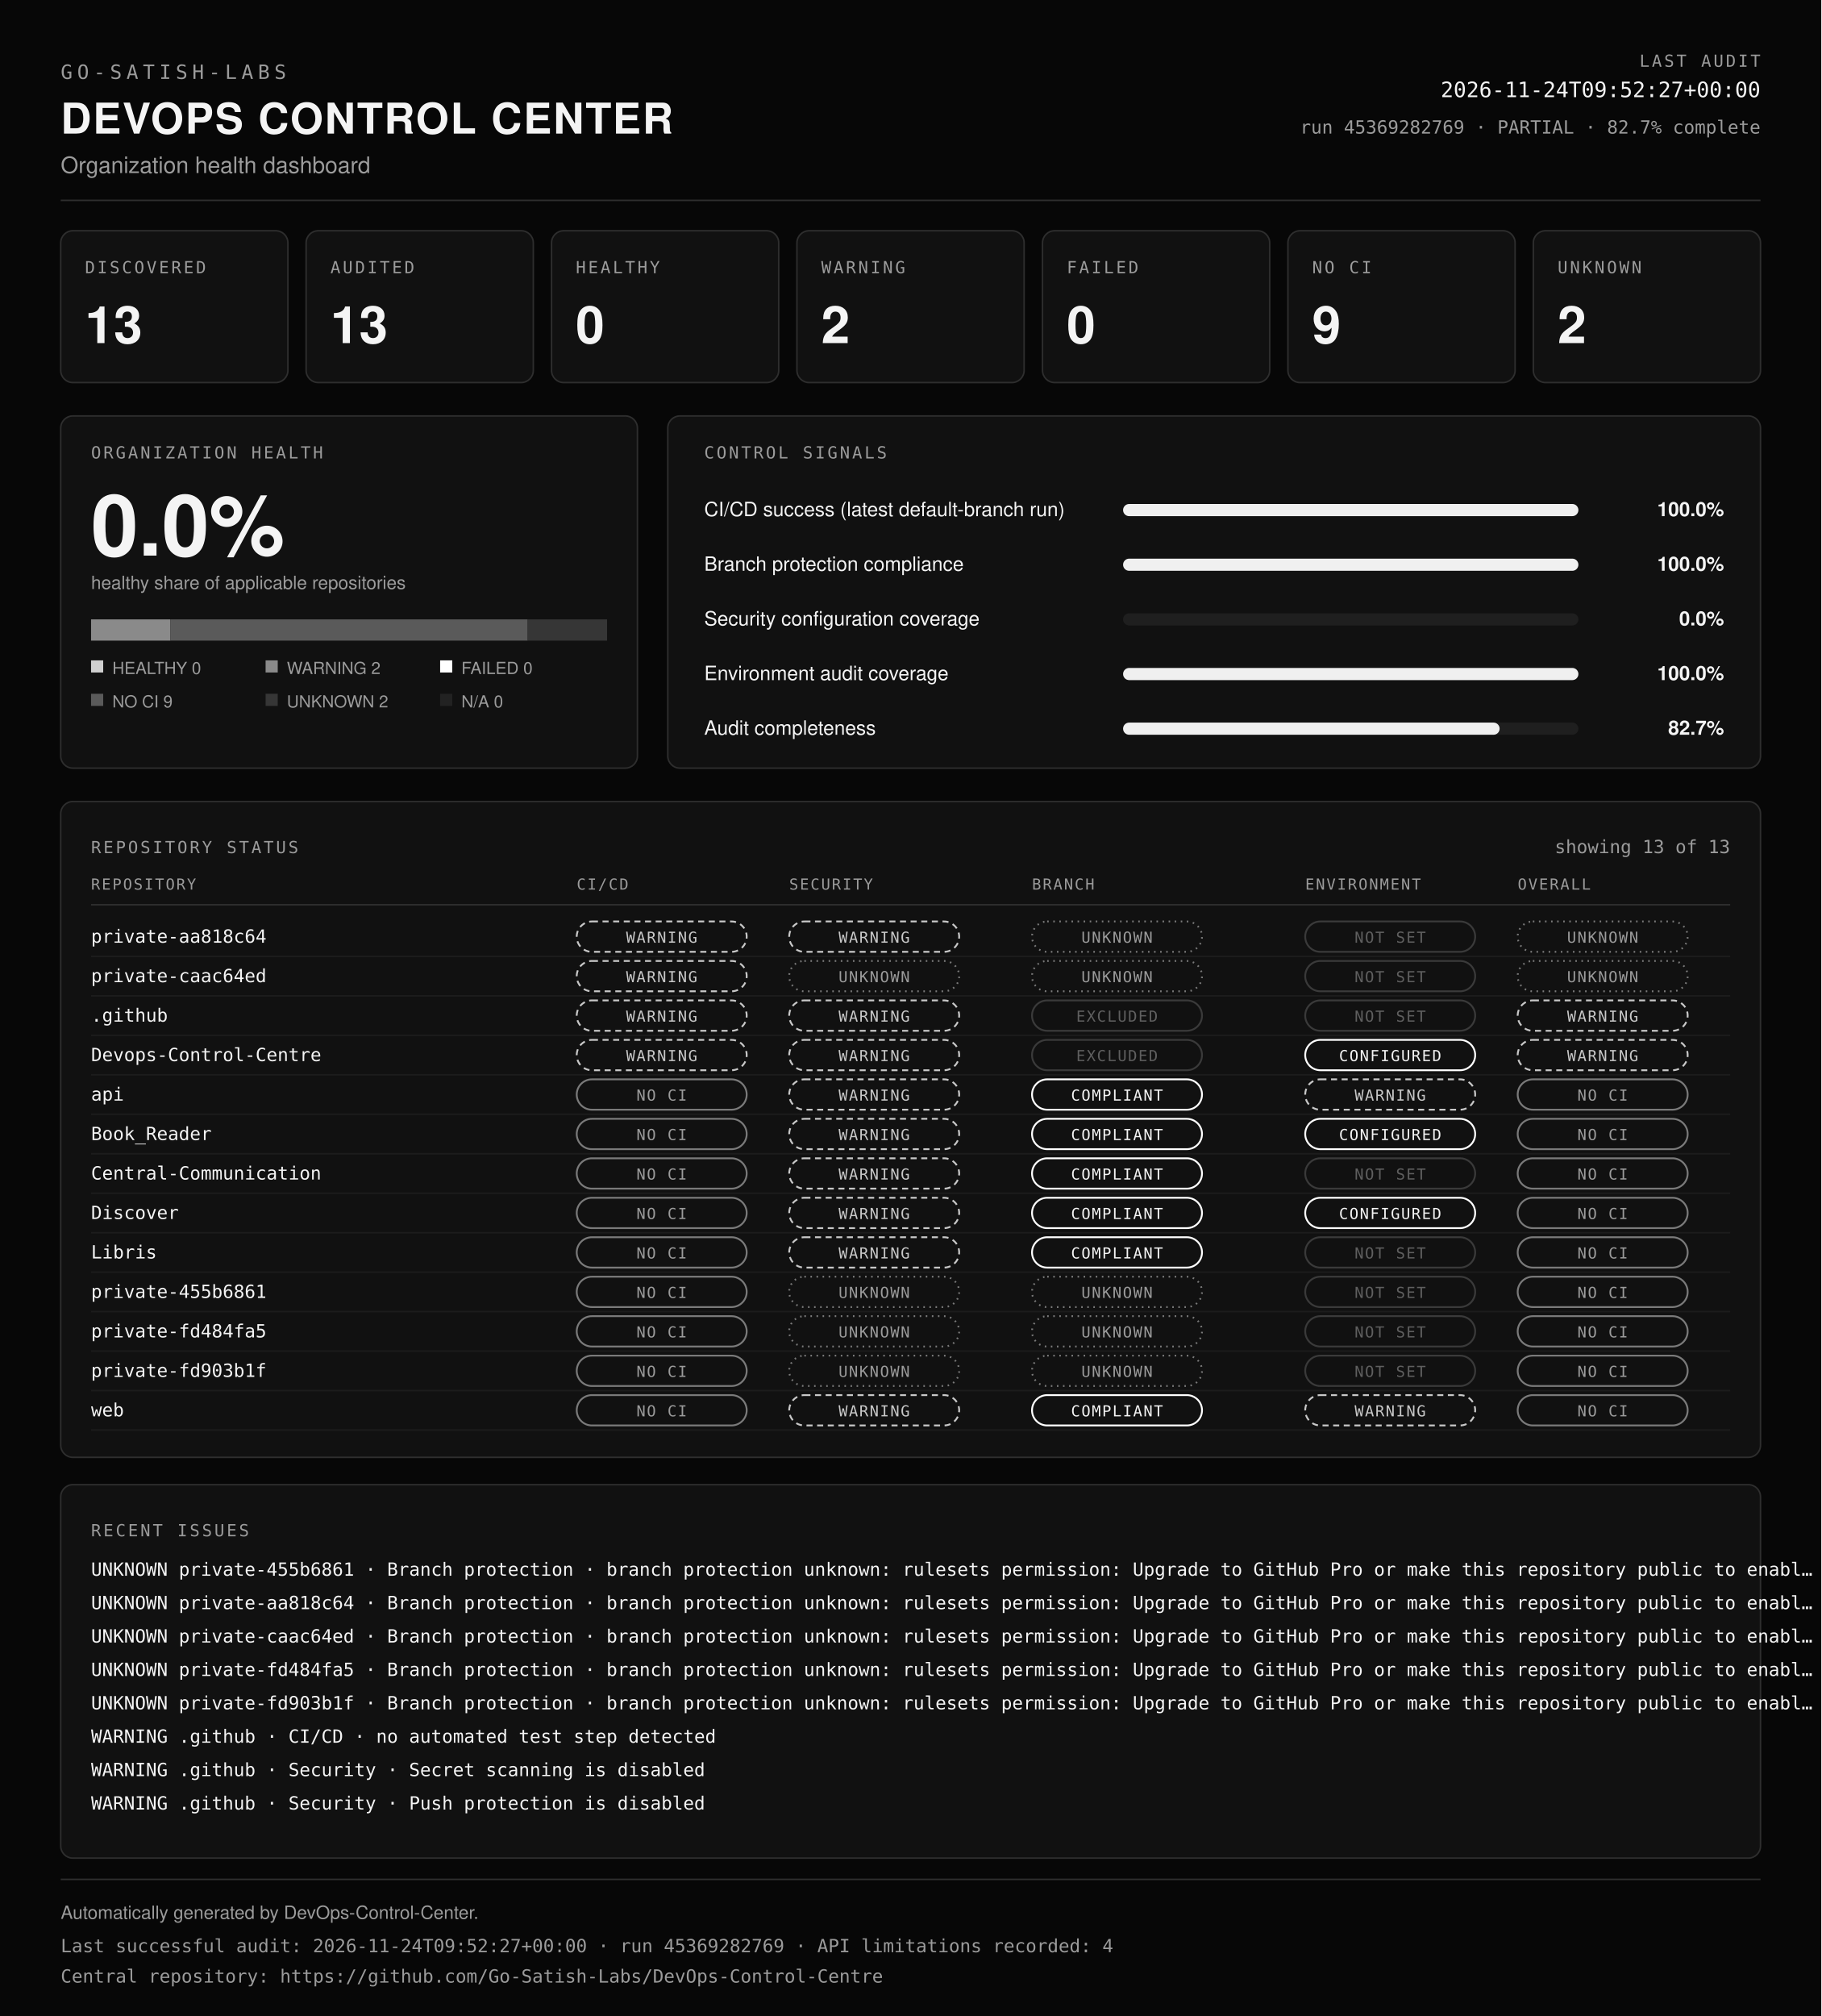
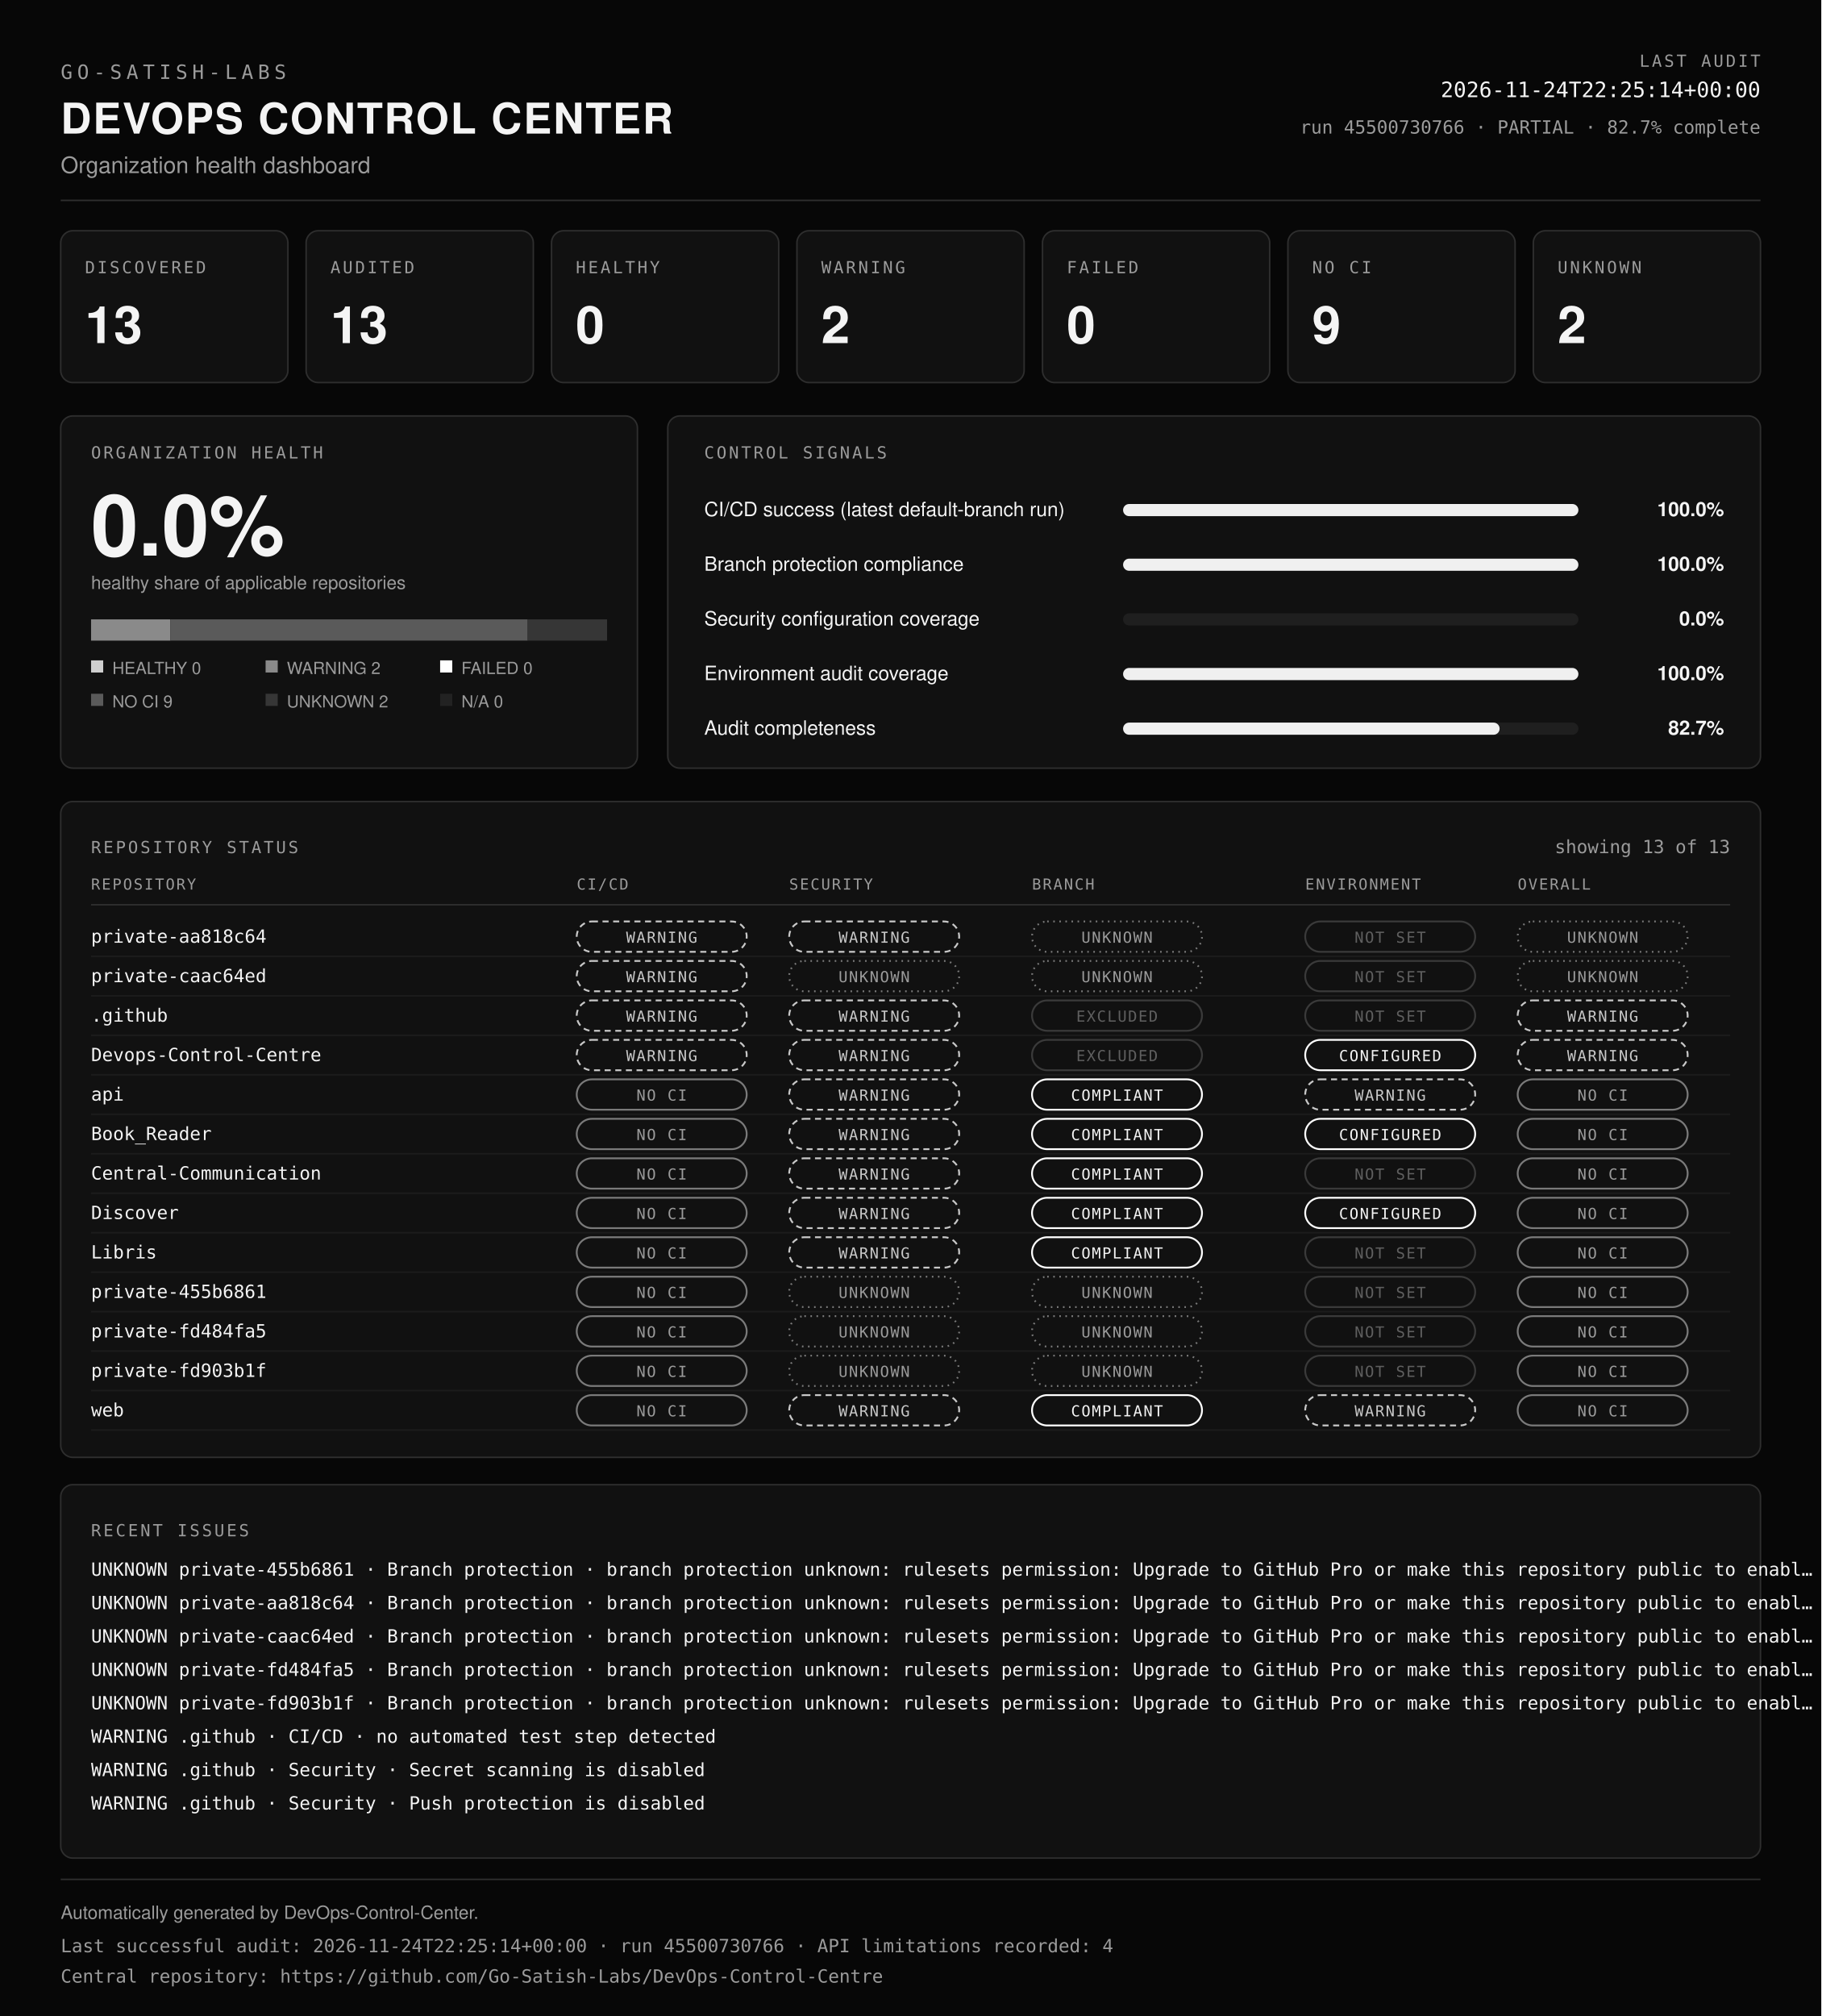
<svg xmlns="http://www.w3.org/2000/svg" viewBox="0 0 1200 1328" width="100%" role="img" aria-labelledby="dcc-title dcc-desc" preserveAspectRatio="xMidYMid meet">
  <rect x="0" y="0" width="1200" height="1328" fill="#070707" />
  <text x="40" y="52" font-family="ui-monospace, SFMono-Regular, Menlo, Consolas, monospace" font-size="13" font-weight="400" fill="#9b9b9b" text-anchor="start" letter-spacing="3">GO-SATISH-LABS</text>
  <text x="40" y="88" font-family="Helvetica, Arial, sans-serif" font-size="28" font-weight="700" fill="#f4f4f4" text-anchor="start" letter-spacing="1">DEVOPS CONTROL CENTER</text>
  <text x="40" y="114" font-family="Helvetica, Arial, sans-serif" font-size="15" font-weight="400" fill="#9b9b9b" text-anchor="start">Organization health dashboard</text>
  <text x="1160" y="44" font-family="ui-monospace, SFMono-Regular, Menlo, Consolas, monospace" font-size="11" font-weight="400" fill="#9b9b9b" text-anchor="end" letter-spacing="1.5">LAST AUDIT</text>
-   <text x="1160" y="64" font-family="ui-monospace, SFMono-Regular, Menlo, Consolas, monospace" font-size="14" font-weight="400" fill="#f4f4f4" text-anchor="end">2026-11-24T09:52:27+00:00</text>
-   <text x="1160" y="88" font-family="ui-monospace, SFMono-Regular, Menlo, Consolas, monospace" font-size="12" font-weight="400" fill="#9b9b9b" text-anchor="end">run 45369282769 · PARTIAL · 82.7% complete</text>
+   <text x="1160" y="64" font-family="ui-monospace, SFMono-Regular, Menlo, Consolas, monospace" font-size="14" font-weight="400" fill="#f4f4f4" text-anchor="end">2026-11-24T22:25:14+00:00</text>
+   <text x="1160" y="88" font-family="ui-monospace, SFMono-Regular, Menlo, Consolas, monospace" font-size="12" font-weight="400" fill="#9b9b9b" text-anchor="end">run 45500730766 · PARTIAL · 82.7% complete</text>
  <line x1="40" y1="132" x2="1160" y2="132" stroke="#2e2e2e" />
  <rect x="40" y="152" width="149.7" height="100" rx="8" fill="#111111" stroke="#2e2e2e" />
  <text x="56" y="180" font-family="ui-monospace, SFMono-Regular, Menlo, Consolas, monospace" font-size="11" font-weight="400" fill="#9b9b9b" text-anchor="start" letter-spacing="1.5">DISCOVERED</text>
  <text x="56" y="226" font-family="Helvetica, Arial, sans-serif" font-size="34" font-weight="700" fill="#f4f4f4" text-anchor="start">13</text>
  <rect x="201.7" y="152" width="149.7" height="100" rx="8" fill="#111111" stroke="#2e2e2e" />
  <text x="217.7" y="180" font-family="ui-monospace, SFMono-Regular, Menlo, Consolas, monospace" font-size="11" font-weight="400" fill="#9b9b9b" text-anchor="start" letter-spacing="1.5">AUDITED</text>
  <text x="217.7" y="226" font-family="Helvetica, Arial, sans-serif" font-size="34" font-weight="700" fill="#f4f4f4" text-anchor="start">13</text>
  <rect x="363.4" y="152" width="149.7" height="100" rx="8" fill="#111111" stroke="#2e2e2e" />
  <text x="379.4" y="180" font-family="ui-monospace, SFMono-Regular, Menlo, Consolas, monospace" font-size="11" font-weight="400" fill="#9b9b9b" text-anchor="start" letter-spacing="1.5">HEALTHY</text>
  <text x="379.4" y="226" font-family="Helvetica, Arial, sans-serif" font-size="34" font-weight="700" fill="#f4f4f4" text-anchor="start">0</text>
  <rect x="525.1" y="152" width="149.7" height="100" rx="8" fill="#111111" stroke="#2e2e2e" />
  <text x="541.1" y="180" font-family="ui-monospace, SFMono-Regular, Menlo, Consolas, monospace" font-size="11" font-weight="400" fill="#9b9b9b" text-anchor="start" letter-spacing="1.5">WARNING</text>
  <text x="541.1" y="226" font-family="Helvetica, Arial, sans-serif" font-size="34" font-weight="700" fill="#f4f4f4" text-anchor="start">2</text>
  <rect x="686.9" y="152" width="149.7" height="100" rx="8" fill="#111111" stroke="#2e2e2e" />
  <text x="702.9" y="180" font-family="ui-monospace, SFMono-Regular, Menlo, Consolas, monospace" font-size="11" font-weight="400" fill="#9b9b9b" text-anchor="start" letter-spacing="1.5">FAILED</text>
  <text x="702.9" y="226" font-family="Helvetica, Arial, sans-serif" font-size="34" font-weight="700" fill="#f4f4f4" text-anchor="start">0</text>
  <rect x="848.6" y="152" width="149.7" height="100" rx="8" fill="#111111" stroke="#2e2e2e" />
  <text x="864.6" y="180" font-family="ui-monospace, SFMono-Regular, Menlo, Consolas, monospace" font-size="11" font-weight="400" fill="#9b9b9b" text-anchor="start" letter-spacing="1.5">NO CI</text>
  <text x="864.6" y="226" font-family="Helvetica, Arial, sans-serif" font-size="34" font-weight="700" fill="#f4f4f4" text-anchor="start">9</text>
  <rect x="1010.3" y="152" width="149.7" height="100" rx="8" fill="#111111" stroke="#2e2e2e" />
  <text x="1026.3" y="180" font-family="ui-monospace, SFMono-Regular, Menlo, Consolas, monospace" font-size="11" font-weight="400" fill="#9b9b9b" text-anchor="start" letter-spacing="1.5">UNKNOWN</text>
  <text x="1026.3" y="226" font-family="Helvetica, Arial, sans-serif" font-size="34" font-weight="700" fill="#f4f4f4" text-anchor="start">2</text>
  <rect x="40" y="274" width="380" height="232" rx="8" fill="#111111" stroke="#2e2e2e" />
  <text x="60" y="302" font-family="ui-monospace, SFMono-Regular, Menlo, Consolas, monospace" font-size="11" font-weight="400" fill="#9b9b9b" text-anchor="start" letter-spacing="1.5">ORGANIZATION HEALTH</text>
  <text x="60" y="366" font-family="Helvetica, Arial, sans-serif" font-size="56" font-weight="700" fill="#f4f4f4" text-anchor="start">0.0%</text>
  <text x="60" y="388" font-family="Helvetica, Arial, sans-serif" font-size="12" font-weight="400" fill="#9b9b9b" text-anchor="start">healthy share of applicable repositories</text>
  <rect x="60" y="408" width="52.3" height="14" fill="#8a8a8a" />
  <rect x="112.3" y="408" width="235.4" height="14" fill="#5a5a5a" />
  <rect x="347.7" y="408" width="52.3" height="14" fill="#363636" />
  <rect x="60" y="435" width="8" height="8" fill="#cfcfcf" />
  <text x="74" y="444" font-family="Helvetica, Arial, sans-serif" font-size="11" font-weight="400" fill="#9b9b9b" text-anchor="start">HEALTHY 0</text>
  <rect x="175" y="435" width="8" height="8" fill="#8a8a8a" />
  <text x="189" y="444" font-family="Helvetica, Arial, sans-serif" font-size="11" font-weight="400" fill="#9b9b9b" text-anchor="start">WARNING 2</text>
  <rect x="290" y="435" width="8" height="8" fill="#ffffff" />
  <text x="304" y="444" font-family="Helvetica, Arial, sans-serif" font-size="11" font-weight="400" fill="#9b9b9b" text-anchor="start">FAILED 0</text>
  <rect x="60" y="457" width="8" height="8" fill="#5a5a5a" />
  <text x="74" y="466" font-family="Helvetica, Arial, sans-serif" font-size="11" font-weight="400" fill="#9b9b9b" text-anchor="start">NO CI 9</text>
  <rect x="175" y="457" width="8" height="8" fill="#363636" />
  <text x="189" y="466" font-family="Helvetica, Arial, sans-serif" font-size="11" font-weight="400" fill="#9b9b9b" text-anchor="start">UNKNOWN 2</text>
  <rect x="290" y="457" width="8" height="8" fill="#222222" />
  <text x="304" y="466" font-family="Helvetica, Arial, sans-serif" font-size="11" font-weight="400" fill="#9b9b9b" text-anchor="start">N/A 0</text>
  <rect x="440" y="274" width="720" height="232" rx="8" fill="#111111" stroke="#2e2e2e" />
  <text x="464" y="302" font-family="ui-monospace, SFMono-Regular, Menlo, Consolas, monospace" font-size="11" font-weight="400" fill="#9b9b9b" text-anchor="start" letter-spacing="1.5">CONTROL SIGNALS</text>
  <text x="464" y="340" font-family="Helvetica, Arial, sans-serif" font-size="13" font-weight="400" fill="#f4f4f4" text-anchor="start">CI/CD success (latest default-branch run)</text>
  <rect x="740" y="332" width="300" height="8" rx="4" fill="#1f1f1f" />
  <rect x="740" y="332" width="300" height="8" rx="4" fill="#f0f0f0" />
  <text x="1136" y="340" font-family="Helvetica, Arial, sans-serif" font-size="13" font-weight="600" fill="#f4f4f4" text-anchor="end">100.0%</text>
  <text x="464" y="376" font-family="Helvetica, Arial, sans-serif" font-size="13" font-weight="400" fill="#f4f4f4" text-anchor="start">Branch protection compliance</text>
  <rect x="740" y="368" width="300" height="8" rx="4" fill="#1f1f1f" />
  <rect x="740" y="368" width="300" height="8" rx="4" fill="#f0f0f0" />
  <text x="1136" y="376" font-family="Helvetica, Arial, sans-serif" font-size="13" font-weight="600" fill="#f4f4f4" text-anchor="end">100.0%</text>
  <text x="464" y="412" font-family="Helvetica, Arial, sans-serif" font-size="13" font-weight="400" fill="#f4f4f4" text-anchor="start">Security configuration coverage</text>
  <rect x="740" y="404" width="300" height="8" rx="4" fill="#1f1f1f" />
  <rect x="740" y="404" width="0" height="8" rx="4" fill="#f0f0f0" />
  <text x="1136" y="412" font-family="Helvetica, Arial, sans-serif" font-size="13" font-weight="600" fill="#f4f4f4" text-anchor="end">0.0%</text>
  <text x="464" y="448" font-family="Helvetica, Arial, sans-serif" font-size="13" font-weight="400" fill="#f4f4f4" text-anchor="start">Environment audit coverage</text>
  <rect x="740" y="440" width="300" height="8" rx="4" fill="#1f1f1f" />
  <rect x="740" y="440" width="300" height="8" rx="4" fill="#f0f0f0" />
  <text x="1136" y="448" font-family="Helvetica, Arial, sans-serif" font-size="13" font-weight="600" fill="#f4f4f4" text-anchor="end">100.0%</text>
  <text x="464" y="484" font-family="Helvetica, Arial, sans-serif" font-size="13" font-weight="400" fill="#f4f4f4" text-anchor="start">Audit completeness</text>
  <rect x="740" y="476" width="300" height="8" rx="4" fill="#1f1f1f" />
  <rect x="740" y="476" width="248.1" height="8" rx="4" fill="#f0f0f0" />
  <text x="1136" y="484" font-family="Helvetica, Arial, sans-serif" font-size="13" font-weight="600" fill="#f4f4f4" text-anchor="end">82.7%</text>
  <rect x="40" y="528" width="1120" height="432" rx="8" fill="#111111" stroke="#2e2e2e" />
  <text x="60" y="562" font-family="ui-monospace, SFMono-Regular, Menlo, Consolas, monospace" font-size="11" font-weight="400" fill="#9b9b9b" text-anchor="start" letter-spacing="1.5">REPOSITORY STATUS</text>
  <text x="1140" y="562" font-family="ui-monospace, SFMono-Regular, Menlo, Consolas, monospace" font-size="12" font-weight="400" fill="#9b9b9b" text-anchor="end">showing 13 of 13</text>
  <text x="60" y="586" font-family="ui-monospace, SFMono-Regular, Menlo, Consolas, monospace" font-size="10" font-weight="400" fill="#9b9b9b" text-anchor="start" letter-spacing="1">REPOSITORY</text>
  <text x="380" y="586" font-family="ui-monospace, SFMono-Regular, Menlo, Consolas, monospace" font-size="10" font-weight="400" fill="#9b9b9b" text-anchor="start" letter-spacing="1">CI/CD</text>
  <text x="520" y="586" font-family="ui-monospace, SFMono-Regular, Menlo, Consolas, monospace" font-size="10" font-weight="400" fill="#9b9b9b" text-anchor="start" letter-spacing="1">SECURITY</text>
  <text x="680" y="586" font-family="ui-monospace, SFMono-Regular, Menlo, Consolas, monospace" font-size="10" font-weight="400" fill="#9b9b9b" text-anchor="start" letter-spacing="1">BRANCH</text>
  <text x="860" y="586" font-family="ui-monospace, SFMono-Regular, Menlo, Consolas, monospace" font-size="10" font-weight="400" fill="#9b9b9b" text-anchor="start" letter-spacing="1">ENVIRONMENT</text>
  <text x="1000" y="586" font-family="ui-monospace, SFMono-Regular, Menlo, Consolas, monospace" font-size="10" font-weight="400" fill="#9b9b9b" text-anchor="start" letter-spacing="1">OVERALL</text>
  <line x1="60" y1="596" x2="1140" y2="596" stroke="#2e2e2e" />
  <text x="60" y="621" font-family="ui-monospace, SFMono-Regular, Menlo, Consolas, monospace" font-size="12" font-weight="400" fill="#f4f4f4" text-anchor="start">private-aa818c64</text>
  <rect x="380" y="607" width="112" height="20" rx="10" fill="none" stroke="#c8c8c8" stroke-width="1.2" stroke-dasharray="4 3" />
  <text x="436" y="621" font-family="ui-monospace, SFMono-Regular, Menlo, Consolas, monospace" font-size="10" letter-spacing="0.8" text-anchor="middle" fill="#c8c8c8">WARNING</text>
  <rect x="520" y="607" width="112" height="20" rx="10" fill="none" stroke="#c8c8c8" stroke-width="1.2" stroke-dasharray="4 3" />
  <text x="576" y="621" font-family="ui-monospace, SFMono-Regular, Menlo, Consolas, monospace" font-size="10" letter-spacing="0.8" text-anchor="middle" fill="#c8c8c8">WARNING</text>
  <rect x="680" y="607" width="112" height="20" rx="10" fill="none" stroke="#7a7a7a" stroke-width="1.2" stroke-dasharray="1 3" />
  <text x="736" y="621" font-family="ui-monospace, SFMono-Regular, Menlo, Consolas, monospace" font-size="10" letter-spacing="0.8" text-anchor="middle" fill="#9b9b9b">UNKNOWN</text>
  <rect x="860" y="607" width="112" height="20" rx="10" fill="none" stroke="#3a3a3a" stroke-width="1.2" />
  <text x="916" y="621" font-family="ui-monospace, SFMono-Regular, Menlo, Consolas, monospace" font-size="10" letter-spacing="0.8" text-anchor="middle" fill="#5f5f5f">NOT SET</text>
  <rect x="1000" y="607" width="112" height="20" rx="10" fill="none" stroke="#7a7a7a" stroke-width="1.2" stroke-dasharray="1 3" />
  <text x="1056" y="621" font-family="ui-monospace, SFMono-Regular, Menlo, Consolas, monospace" font-size="10" letter-spacing="0.8" text-anchor="middle" fill="#9b9b9b">UNKNOWN</text>
  <line x1="60" y1="630" x2="1140" y2="630" stroke="#1c1c1c" />
  <text x="60" y="647" font-family="ui-monospace, SFMono-Regular, Menlo, Consolas, monospace" font-size="12" font-weight="400" fill="#f4f4f4" text-anchor="start">private-caac64ed</text>
  <rect x="380" y="633" width="112" height="20" rx="10" fill="none" stroke="#c8c8c8" stroke-width="1.2" stroke-dasharray="4 3" />
  <text x="436" y="647" font-family="ui-monospace, SFMono-Regular, Menlo, Consolas, monospace" font-size="10" letter-spacing="0.8" text-anchor="middle" fill="#c8c8c8">WARNING</text>
  <rect x="520" y="633" width="112" height="20" rx="10" fill="none" stroke="#7a7a7a" stroke-width="1.2" stroke-dasharray="1 3" />
  <text x="576" y="647" font-family="ui-monospace, SFMono-Regular, Menlo, Consolas, monospace" font-size="10" letter-spacing="0.8" text-anchor="middle" fill="#9b9b9b">UNKNOWN</text>
  <rect x="680" y="633" width="112" height="20" rx="10" fill="none" stroke="#7a7a7a" stroke-width="1.2" stroke-dasharray="1 3" />
  <text x="736" y="647" font-family="ui-monospace, SFMono-Regular, Menlo, Consolas, monospace" font-size="10" letter-spacing="0.8" text-anchor="middle" fill="#9b9b9b">UNKNOWN</text>
  <rect x="860" y="633" width="112" height="20" rx="10" fill="none" stroke="#3a3a3a" stroke-width="1.2" />
  <text x="916" y="647" font-family="ui-monospace, SFMono-Regular, Menlo, Consolas, monospace" font-size="10" letter-spacing="0.8" text-anchor="middle" fill="#5f5f5f">NOT SET</text>
  <rect x="1000" y="633" width="112" height="20" rx="10" fill="none" stroke="#7a7a7a" stroke-width="1.2" stroke-dasharray="1 3" />
  <text x="1056" y="647" font-family="ui-monospace, SFMono-Regular, Menlo, Consolas, monospace" font-size="10" letter-spacing="0.8" text-anchor="middle" fill="#9b9b9b">UNKNOWN</text>
  <line x1="60" y1="656" x2="1140" y2="656" stroke="#1c1c1c" />
  <text x="60" y="673" font-family="ui-monospace, SFMono-Regular, Menlo, Consolas, monospace" font-size="12" font-weight="400" fill="#f4f4f4" text-anchor="start">.github</text>
  <rect x="380" y="659" width="112" height="20" rx="10" fill="none" stroke="#c8c8c8" stroke-width="1.2" stroke-dasharray="4 3" />
  <text x="436" y="673" font-family="ui-monospace, SFMono-Regular, Menlo, Consolas, monospace" font-size="10" letter-spacing="0.8" text-anchor="middle" fill="#c8c8c8">WARNING</text>
  <rect x="520" y="659" width="112" height="20" rx="10" fill="none" stroke="#c8c8c8" stroke-width="1.2" stroke-dasharray="4 3" />
  <text x="576" y="673" font-family="ui-monospace, SFMono-Regular, Menlo, Consolas, monospace" font-size="10" letter-spacing="0.8" text-anchor="middle" fill="#c8c8c8">WARNING</text>
  <rect x="680" y="659" width="112" height="20" rx="10" fill="none" stroke="#3a3a3a" stroke-width="1.2" />
  <text x="736" y="673" font-family="ui-monospace, SFMono-Regular, Menlo, Consolas, monospace" font-size="10" letter-spacing="0.8" text-anchor="middle" fill="#5f5f5f">EXCLUDED</text>
  <rect x="860" y="659" width="112" height="20" rx="10" fill="none" stroke="#3a3a3a" stroke-width="1.2" />
  <text x="916" y="673" font-family="ui-monospace, SFMono-Regular, Menlo, Consolas, monospace" font-size="10" letter-spacing="0.8" text-anchor="middle" fill="#5f5f5f">NOT SET</text>
  <rect x="1000" y="659" width="112" height="20" rx="10" fill="none" stroke="#c8c8c8" stroke-width="1.2" stroke-dasharray="4 3" />
  <text x="1056" y="673" font-family="ui-monospace, SFMono-Regular, Menlo, Consolas, monospace" font-size="10" letter-spacing="0.8" text-anchor="middle" fill="#c8c8c8">WARNING</text>
  <line x1="60" y1="682" x2="1140" y2="682" stroke="#1c1c1c" />
  <text x="60" y="699" font-family="ui-monospace, SFMono-Regular, Menlo, Consolas, monospace" font-size="12" font-weight="400" fill="#f4f4f4" text-anchor="start">Devops-Control-Centre</text>
  <rect x="380" y="685" width="112" height="20" rx="10" fill="none" stroke="#c8c8c8" stroke-width="1.2" stroke-dasharray="4 3" />
  <text x="436" y="699" font-family="ui-monospace, SFMono-Regular, Menlo, Consolas, monospace" font-size="10" letter-spacing="0.8" text-anchor="middle" fill="#c8c8c8">WARNING</text>
  <rect x="520" y="685" width="112" height="20" rx="10" fill="none" stroke="#c8c8c8" stroke-width="1.2" stroke-dasharray="4 3" />
  <text x="576" y="699" font-family="ui-monospace, SFMono-Regular, Menlo, Consolas, monospace" font-size="10" letter-spacing="0.8" text-anchor="middle" fill="#c8c8c8">WARNING</text>
  <rect x="680" y="685" width="112" height="20" rx="10" fill="none" stroke="#3a3a3a" stroke-width="1.2" />
  <text x="736" y="699" font-family="ui-monospace, SFMono-Regular, Menlo, Consolas, monospace" font-size="10" letter-spacing="0.8" text-anchor="middle" fill="#5f5f5f">EXCLUDED</text>
  <rect x="860" y="685" width="112" height="20" rx="10" fill="none" stroke="#ffffff" stroke-width="1.2" />
  <text x="916" y="699" font-family="ui-monospace, SFMono-Regular, Menlo, Consolas, monospace" font-size="10" letter-spacing="0.8" text-anchor="middle" fill="#f4f4f4">CONFIGURED</text>
  <rect x="1000" y="685" width="112" height="20" rx="10" fill="none" stroke="#c8c8c8" stroke-width="1.2" stroke-dasharray="4 3" />
  <text x="1056" y="699" font-family="ui-monospace, SFMono-Regular, Menlo, Consolas, monospace" font-size="10" letter-spacing="0.8" text-anchor="middle" fill="#c8c8c8">WARNING</text>
  <line x1="60" y1="708" x2="1140" y2="708" stroke="#1c1c1c" />
  <text x="60" y="725" font-family="ui-monospace, SFMono-Regular, Menlo, Consolas, monospace" font-size="12" font-weight="400" fill="#f4f4f4" text-anchor="start">api</text>
  <rect x="380" y="711" width="112" height="20" rx="10" fill="none" stroke="#7a7a7a" stroke-width="1.2" />
  <text x="436" y="725" font-family="ui-monospace, SFMono-Regular, Menlo, Consolas, monospace" font-size="10" letter-spacing="0.8" text-anchor="middle" fill="#9b9b9b">NO CI</text>
  <rect x="520" y="711" width="112" height="20" rx="10" fill="none" stroke="#c8c8c8" stroke-width="1.2" stroke-dasharray="4 3" />
  <text x="576" y="725" font-family="ui-monospace, SFMono-Regular, Menlo, Consolas, monospace" font-size="10" letter-spacing="0.8" text-anchor="middle" fill="#c8c8c8">WARNING</text>
  <rect x="680" y="711" width="112" height="20" rx="10" fill="none" stroke="#ffffff" stroke-width="1.2" />
  <text x="736" y="725" font-family="ui-monospace, SFMono-Regular, Menlo, Consolas, monospace" font-size="10" letter-spacing="0.8" text-anchor="middle" fill="#f4f4f4">COMPLIANT</text>
  <rect x="860" y="711" width="112" height="20" rx="10" fill="none" stroke="#c8c8c8" stroke-width="1.2" stroke-dasharray="4 3" />
  <text x="916" y="725" font-family="ui-monospace, SFMono-Regular, Menlo, Consolas, monospace" font-size="10" letter-spacing="0.8" text-anchor="middle" fill="#c8c8c8">WARNING</text>
  <rect x="1000" y="711" width="112" height="20" rx="10" fill="none" stroke="#7a7a7a" stroke-width="1.2" />
  <text x="1056" y="725" font-family="ui-monospace, SFMono-Regular, Menlo, Consolas, monospace" font-size="10" letter-spacing="0.8" text-anchor="middle" fill="#9b9b9b">NO CI</text>
  <line x1="60" y1="734" x2="1140" y2="734" stroke="#1c1c1c" />
  <text x="60" y="751" font-family="ui-monospace, SFMono-Regular, Menlo, Consolas, monospace" font-size="12" font-weight="400" fill="#f4f4f4" text-anchor="start">Book_Reader</text>
  <rect x="380" y="737" width="112" height="20" rx="10" fill="none" stroke="#7a7a7a" stroke-width="1.2" />
  <text x="436" y="751" font-family="ui-monospace, SFMono-Regular, Menlo, Consolas, monospace" font-size="10" letter-spacing="0.8" text-anchor="middle" fill="#9b9b9b">NO CI</text>
  <rect x="520" y="737" width="112" height="20" rx="10" fill="none" stroke="#c8c8c8" stroke-width="1.2" stroke-dasharray="4 3" />
  <text x="576" y="751" font-family="ui-monospace, SFMono-Regular, Menlo, Consolas, monospace" font-size="10" letter-spacing="0.8" text-anchor="middle" fill="#c8c8c8">WARNING</text>
  <rect x="680" y="737" width="112" height="20" rx="10" fill="none" stroke="#ffffff" stroke-width="1.2" />
  <text x="736" y="751" font-family="ui-monospace, SFMono-Regular, Menlo, Consolas, monospace" font-size="10" letter-spacing="0.8" text-anchor="middle" fill="#f4f4f4">COMPLIANT</text>
  <rect x="860" y="737" width="112" height="20" rx="10" fill="none" stroke="#ffffff" stroke-width="1.2" />
  <text x="916" y="751" font-family="ui-monospace, SFMono-Regular, Menlo, Consolas, monospace" font-size="10" letter-spacing="0.8" text-anchor="middle" fill="#f4f4f4">CONFIGURED</text>
  <rect x="1000" y="737" width="112" height="20" rx="10" fill="none" stroke="#7a7a7a" stroke-width="1.2" />
  <text x="1056" y="751" font-family="ui-monospace, SFMono-Regular, Menlo, Consolas, monospace" font-size="10" letter-spacing="0.8" text-anchor="middle" fill="#9b9b9b">NO CI</text>
  <line x1="60" y1="760" x2="1140" y2="760" stroke="#1c1c1c" />
  <text x="60" y="777" font-family="ui-monospace, SFMono-Regular, Menlo, Consolas, monospace" font-size="12" font-weight="400" fill="#f4f4f4" text-anchor="start">Central-Communication</text>
  <rect x="380" y="763" width="112" height="20" rx="10" fill="none" stroke="#7a7a7a" stroke-width="1.2" />
  <text x="436" y="777" font-family="ui-monospace, SFMono-Regular, Menlo, Consolas, monospace" font-size="10" letter-spacing="0.8" text-anchor="middle" fill="#9b9b9b">NO CI</text>
  <rect x="520" y="763" width="112" height="20" rx="10" fill="none" stroke="#c8c8c8" stroke-width="1.2" stroke-dasharray="4 3" />
  <text x="576" y="777" font-family="ui-monospace, SFMono-Regular, Menlo, Consolas, monospace" font-size="10" letter-spacing="0.8" text-anchor="middle" fill="#c8c8c8">WARNING</text>
  <rect x="680" y="763" width="112" height="20" rx="10" fill="none" stroke="#ffffff" stroke-width="1.2" />
  <text x="736" y="777" font-family="ui-monospace, SFMono-Regular, Menlo, Consolas, monospace" font-size="10" letter-spacing="0.8" text-anchor="middle" fill="#f4f4f4">COMPLIANT</text>
  <rect x="860" y="763" width="112" height="20" rx="10" fill="none" stroke="#3a3a3a" stroke-width="1.2" />
  <text x="916" y="777" font-family="ui-monospace, SFMono-Regular, Menlo, Consolas, monospace" font-size="10" letter-spacing="0.8" text-anchor="middle" fill="#5f5f5f">NOT SET</text>
  <rect x="1000" y="763" width="112" height="20" rx="10" fill="none" stroke="#7a7a7a" stroke-width="1.2" />
  <text x="1056" y="777" font-family="ui-monospace, SFMono-Regular, Menlo, Consolas, monospace" font-size="10" letter-spacing="0.8" text-anchor="middle" fill="#9b9b9b">NO CI</text>
  <line x1="60" y1="786" x2="1140" y2="786" stroke="#1c1c1c" />
  <text x="60" y="803" font-family="ui-monospace, SFMono-Regular, Menlo, Consolas, monospace" font-size="12" font-weight="400" fill="#f4f4f4" text-anchor="start">Discover</text>
  <rect x="380" y="789" width="112" height="20" rx="10" fill="none" stroke="#7a7a7a" stroke-width="1.2" />
  <text x="436" y="803" font-family="ui-monospace, SFMono-Regular, Menlo, Consolas, monospace" font-size="10" letter-spacing="0.8" text-anchor="middle" fill="#9b9b9b">NO CI</text>
  <rect x="520" y="789" width="112" height="20" rx="10" fill="none" stroke="#c8c8c8" stroke-width="1.2" stroke-dasharray="4 3" />
  <text x="576" y="803" font-family="ui-monospace, SFMono-Regular, Menlo, Consolas, monospace" font-size="10" letter-spacing="0.8" text-anchor="middle" fill="#c8c8c8">WARNING</text>
  <rect x="680" y="789" width="112" height="20" rx="10" fill="none" stroke="#ffffff" stroke-width="1.2" />
  <text x="736" y="803" font-family="ui-monospace, SFMono-Regular, Menlo, Consolas, monospace" font-size="10" letter-spacing="0.8" text-anchor="middle" fill="#f4f4f4">COMPLIANT</text>
  <rect x="860" y="789" width="112" height="20" rx="10" fill="none" stroke="#ffffff" stroke-width="1.2" />
  <text x="916" y="803" font-family="ui-monospace, SFMono-Regular, Menlo, Consolas, monospace" font-size="10" letter-spacing="0.8" text-anchor="middle" fill="#f4f4f4">CONFIGURED</text>
  <rect x="1000" y="789" width="112" height="20" rx="10" fill="none" stroke="#7a7a7a" stroke-width="1.2" />
  <text x="1056" y="803" font-family="ui-monospace, SFMono-Regular, Menlo, Consolas, monospace" font-size="10" letter-spacing="0.8" text-anchor="middle" fill="#9b9b9b">NO CI</text>
  <line x1="60" y1="812" x2="1140" y2="812" stroke="#1c1c1c" />
  <text x="60" y="829" font-family="ui-monospace, SFMono-Regular, Menlo, Consolas, monospace" font-size="12" font-weight="400" fill="#f4f4f4" text-anchor="start">Libris</text>
  <rect x="380" y="815" width="112" height="20" rx="10" fill="none" stroke="#7a7a7a" stroke-width="1.2" />
  <text x="436" y="829" font-family="ui-monospace, SFMono-Regular, Menlo, Consolas, monospace" font-size="10" letter-spacing="0.8" text-anchor="middle" fill="#9b9b9b">NO CI</text>
  <rect x="520" y="815" width="112" height="20" rx="10" fill="none" stroke="#c8c8c8" stroke-width="1.2" stroke-dasharray="4 3" />
  <text x="576" y="829" font-family="ui-monospace, SFMono-Regular, Menlo, Consolas, monospace" font-size="10" letter-spacing="0.8" text-anchor="middle" fill="#c8c8c8">WARNING</text>
  <rect x="680" y="815" width="112" height="20" rx="10" fill="none" stroke="#ffffff" stroke-width="1.2" />
  <text x="736" y="829" font-family="ui-monospace, SFMono-Regular, Menlo, Consolas, monospace" font-size="10" letter-spacing="0.8" text-anchor="middle" fill="#f4f4f4">COMPLIANT</text>
  <rect x="860" y="815" width="112" height="20" rx="10" fill="none" stroke="#3a3a3a" stroke-width="1.2" />
  <text x="916" y="829" font-family="ui-monospace, SFMono-Regular, Menlo, Consolas, monospace" font-size="10" letter-spacing="0.8" text-anchor="middle" fill="#5f5f5f">NOT SET</text>
  <rect x="1000" y="815" width="112" height="20" rx="10" fill="none" stroke="#7a7a7a" stroke-width="1.2" />
  <text x="1056" y="829" font-family="ui-monospace, SFMono-Regular, Menlo, Consolas, monospace" font-size="10" letter-spacing="0.8" text-anchor="middle" fill="#9b9b9b">NO CI</text>
  <line x1="60" y1="838" x2="1140" y2="838" stroke="#1c1c1c" />
  <text x="60" y="855" font-family="ui-monospace, SFMono-Regular, Menlo, Consolas, monospace" font-size="12" font-weight="400" fill="#f4f4f4" text-anchor="start">private-455b6861</text>
  <rect x="380" y="841" width="112" height="20" rx="10" fill="none" stroke="#7a7a7a" stroke-width="1.2" />
  <text x="436" y="855" font-family="ui-monospace, SFMono-Regular, Menlo, Consolas, monospace" font-size="10" letter-spacing="0.8" text-anchor="middle" fill="#9b9b9b">NO CI</text>
  <rect x="520" y="841" width="112" height="20" rx="10" fill="none" stroke="#7a7a7a" stroke-width="1.2" stroke-dasharray="1 3" />
  <text x="576" y="855" font-family="ui-monospace, SFMono-Regular, Menlo, Consolas, monospace" font-size="10" letter-spacing="0.8" text-anchor="middle" fill="#9b9b9b">UNKNOWN</text>
  <rect x="680" y="841" width="112" height="20" rx="10" fill="none" stroke="#7a7a7a" stroke-width="1.2" stroke-dasharray="1 3" />
  <text x="736" y="855" font-family="ui-monospace, SFMono-Regular, Menlo, Consolas, monospace" font-size="10" letter-spacing="0.8" text-anchor="middle" fill="#9b9b9b">UNKNOWN</text>
  <rect x="860" y="841" width="112" height="20" rx="10" fill="none" stroke="#3a3a3a" stroke-width="1.2" />
  <text x="916" y="855" font-family="ui-monospace, SFMono-Regular, Menlo, Consolas, monospace" font-size="10" letter-spacing="0.8" text-anchor="middle" fill="#5f5f5f">NOT SET</text>
  <rect x="1000" y="841" width="112" height="20" rx="10" fill="none" stroke="#7a7a7a" stroke-width="1.2" />
  <text x="1056" y="855" font-family="ui-monospace, SFMono-Regular, Menlo, Consolas, monospace" font-size="10" letter-spacing="0.8" text-anchor="middle" fill="#9b9b9b">NO CI</text>
  <line x1="60" y1="864" x2="1140" y2="864" stroke="#1c1c1c" />
  <text x="60" y="881" font-family="ui-monospace, SFMono-Regular, Menlo, Consolas, monospace" font-size="12" font-weight="400" fill="#f4f4f4" text-anchor="start">private-fd484fa5</text>
  <rect x="380" y="867" width="112" height="20" rx="10" fill="none" stroke="#7a7a7a" stroke-width="1.2" />
  <text x="436" y="881" font-family="ui-monospace, SFMono-Regular, Menlo, Consolas, monospace" font-size="10" letter-spacing="0.8" text-anchor="middle" fill="#9b9b9b">NO CI</text>
  <rect x="520" y="867" width="112" height="20" rx="10" fill="none" stroke="#7a7a7a" stroke-width="1.2" stroke-dasharray="1 3" />
  <text x="576" y="881" font-family="ui-monospace, SFMono-Regular, Menlo, Consolas, monospace" font-size="10" letter-spacing="0.8" text-anchor="middle" fill="#9b9b9b">UNKNOWN</text>
  <rect x="680" y="867" width="112" height="20" rx="10" fill="none" stroke="#7a7a7a" stroke-width="1.2" stroke-dasharray="1 3" />
  <text x="736" y="881" font-family="ui-monospace, SFMono-Regular, Menlo, Consolas, monospace" font-size="10" letter-spacing="0.8" text-anchor="middle" fill="#9b9b9b">UNKNOWN</text>
  <rect x="860" y="867" width="112" height="20" rx="10" fill="none" stroke="#3a3a3a" stroke-width="1.2" />
  <text x="916" y="881" font-family="ui-monospace, SFMono-Regular, Menlo, Consolas, monospace" font-size="10" letter-spacing="0.8" text-anchor="middle" fill="#5f5f5f">NOT SET</text>
  <rect x="1000" y="867" width="112" height="20" rx="10" fill="none" stroke="#7a7a7a" stroke-width="1.2" />
  <text x="1056" y="881" font-family="ui-monospace, SFMono-Regular, Menlo, Consolas, monospace" font-size="10" letter-spacing="0.8" text-anchor="middle" fill="#9b9b9b">NO CI</text>
  <line x1="60" y1="890" x2="1140" y2="890" stroke="#1c1c1c" />
  <text x="60" y="907" font-family="ui-monospace, SFMono-Regular, Menlo, Consolas, monospace" font-size="12" font-weight="400" fill="#f4f4f4" text-anchor="start">private-fd903b1f</text>
  <rect x="380" y="893" width="112" height="20" rx="10" fill="none" stroke="#7a7a7a" stroke-width="1.2" />
  <text x="436" y="907" font-family="ui-monospace, SFMono-Regular, Menlo, Consolas, monospace" font-size="10" letter-spacing="0.8" text-anchor="middle" fill="#9b9b9b">NO CI</text>
  <rect x="520" y="893" width="112" height="20" rx="10" fill="none" stroke="#7a7a7a" stroke-width="1.2" stroke-dasharray="1 3" />
  <text x="576" y="907" font-family="ui-monospace, SFMono-Regular, Menlo, Consolas, monospace" font-size="10" letter-spacing="0.8" text-anchor="middle" fill="#9b9b9b">UNKNOWN</text>
  <rect x="680" y="893" width="112" height="20" rx="10" fill="none" stroke="#7a7a7a" stroke-width="1.2" stroke-dasharray="1 3" />
  <text x="736" y="907" font-family="ui-monospace, SFMono-Regular, Menlo, Consolas, monospace" font-size="10" letter-spacing="0.8" text-anchor="middle" fill="#9b9b9b">UNKNOWN</text>
  <rect x="860" y="893" width="112" height="20" rx="10" fill="none" stroke="#3a3a3a" stroke-width="1.2" />
  <text x="916" y="907" font-family="ui-monospace, SFMono-Regular, Menlo, Consolas, monospace" font-size="10" letter-spacing="0.8" text-anchor="middle" fill="#5f5f5f">NOT SET</text>
  <rect x="1000" y="893" width="112" height="20" rx="10" fill="none" stroke="#7a7a7a" stroke-width="1.2" />
  <text x="1056" y="907" font-family="ui-monospace, SFMono-Regular, Menlo, Consolas, monospace" font-size="10" letter-spacing="0.8" text-anchor="middle" fill="#9b9b9b">NO CI</text>
  <line x1="60" y1="916" x2="1140" y2="916" stroke="#1c1c1c" />
  <text x="60" y="933" font-family="ui-monospace, SFMono-Regular, Menlo, Consolas, monospace" font-size="12" font-weight="400" fill="#f4f4f4" text-anchor="start">web</text>
  <rect x="380" y="919" width="112" height="20" rx="10" fill="none" stroke="#7a7a7a" stroke-width="1.2" />
  <text x="436" y="933" font-family="ui-monospace, SFMono-Regular, Menlo, Consolas, monospace" font-size="10" letter-spacing="0.8" text-anchor="middle" fill="#9b9b9b">NO CI</text>
  <rect x="520" y="919" width="112" height="20" rx="10" fill="none" stroke="#c8c8c8" stroke-width="1.2" stroke-dasharray="4 3" />
  <text x="576" y="933" font-family="ui-monospace, SFMono-Regular, Menlo, Consolas, monospace" font-size="10" letter-spacing="0.8" text-anchor="middle" fill="#c8c8c8">WARNING</text>
  <rect x="680" y="919" width="112" height="20" rx="10" fill="none" stroke="#ffffff" stroke-width="1.2" />
  <text x="736" y="933" font-family="ui-monospace, SFMono-Regular, Menlo, Consolas, monospace" font-size="10" letter-spacing="0.8" text-anchor="middle" fill="#f4f4f4">COMPLIANT</text>
  <rect x="860" y="919" width="112" height="20" rx="10" fill="none" stroke="#c8c8c8" stroke-width="1.2" stroke-dasharray="4 3" />
  <text x="916" y="933" font-family="ui-monospace, SFMono-Regular, Menlo, Consolas, monospace" font-size="10" letter-spacing="0.8" text-anchor="middle" fill="#c8c8c8">WARNING</text>
  <rect x="1000" y="919" width="112" height="20" rx="10" fill="none" stroke="#7a7a7a" stroke-width="1.2" />
  <text x="1056" y="933" font-family="ui-monospace, SFMono-Regular, Menlo, Consolas, monospace" font-size="10" letter-spacing="0.8" text-anchor="middle" fill="#9b9b9b">NO CI</text>
  <line x1="60" y1="942" x2="1140" y2="942" stroke="#1c1c1c" />
  <rect x="40" y="978" width="1120" height="246" rx="8" fill="#111111" stroke="#2e2e2e" />
  <text x="60" y="1012" font-family="ui-monospace, SFMono-Regular, Menlo, Consolas, monospace" font-size="11" font-weight="400" fill="#9b9b9b" text-anchor="start" letter-spacing="1.5">RECENT ISSUES</text>
  <text x="60" y="1038" font-family="ui-monospace, SFMono-Regular, Menlo, Consolas, monospace" font-size="12" font-weight="400" fill="#f4f4f4" text-anchor="start">UNKNOWN  private-455b6861  ·  Branch protection  ·  branch protection unknown: rulesets permission: Upgrade to GitHub Pro or make this repository public to enabl…</text>
  <text x="60" y="1060" font-family="ui-monospace, SFMono-Regular, Menlo, Consolas, monospace" font-size="12" font-weight="400" fill="#f4f4f4" text-anchor="start">UNKNOWN  private-aa818c64  ·  Branch protection  ·  branch protection unknown: rulesets permission: Upgrade to GitHub Pro or make this repository public to enabl…</text>
  <text x="60" y="1082" font-family="ui-monospace, SFMono-Regular, Menlo, Consolas, monospace" font-size="12" font-weight="400" fill="#f4f4f4" text-anchor="start">UNKNOWN  private-caac64ed  ·  Branch protection  ·  branch protection unknown: rulesets permission: Upgrade to GitHub Pro or make this repository public to enabl…</text>
  <text x="60" y="1104" font-family="ui-monospace, SFMono-Regular, Menlo, Consolas, monospace" font-size="12" font-weight="400" fill="#f4f4f4" text-anchor="start">UNKNOWN  private-fd484fa5  ·  Branch protection  ·  branch protection unknown: rulesets permission: Upgrade to GitHub Pro or make this repository public to enabl…</text>
  <text x="60" y="1126" font-family="ui-monospace, SFMono-Regular, Menlo, Consolas, monospace" font-size="12" font-weight="400" fill="#f4f4f4" text-anchor="start">UNKNOWN  private-fd903b1f  ·  Branch protection  ·  branch protection unknown: rulesets permission: Upgrade to GitHub Pro or make this repository public to enabl…</text>
  <text x="60" y="1148" font-family="ui-monospace, SFMono-Regular, Menlo, Consolas, monospace" font-size="12" font-weight="400" fill="#f4f4f4" text-anchor="start">WARNING  .github  ·  CI/CD  ·  no automated test step detected</text>
  <text x="60" y="1170" font-family="ui-monospace, SFMono-Regular, Menlo, Consolas, monospace" font-size="12" font-weight="400" fill="#f4f4f4" text-anchor="start">WARNING  .github  ·  Security  ·  Secret scanning is disabled</text>
  <text x="60" y="1192" font-family="ui-monospace, SFMono-Regular, Menlo, Consolas, monospace" font-size="12" font-weight="400" fill="#f4f4f4" text-anchor="start">WARNING  .github  ·  Security  ·  Push protection is disabled</text>
  <line x1="40" y1="1238" x2="1160" y2="1238" stroke="#2e2e2e" />
  <text x="40" y="1264" font-family="Helvetica, Arial, sans-serif" font-size="12" font-weight="400" fill="#9b9b9b" text-anchor="start">Automatically generated by DevOps-Control-Center.</text>
-   <text x="40" y="1286" font-family="ui-monospace, SFMono-Regular, Menlo, Consolas, monospace" font-size="12" font-weight="400" fill="#9b9b9b" text-anchor="start">Last successful audit: 2026-11-24T09:52:27+00:00 · run 45369282769 · API limitations recorded: 4</text>
+   <text x="40" y="1286" font-family="ui-monospace, SFMono-Regular, Menlo, Consolas, monospace" font-size="12" font-weight="400" fill="#9b9b9b" text-anchor="start">Last successful audit: 2026-11-24T22:25:14+00:00 · run 45500730766 · API limitations recorded: 4</text>
  <text x="40" y="1306" font-family="ui-monospace, SFMono-Regular, Menlo, Consolas, monospace" font-size="12" font-weight="400" fill="#9b9b9b" text-anchor="start">Central repository: https://github.com/Go-Satish-Labs/DevOps-Control-Centre</text>
</svg>
